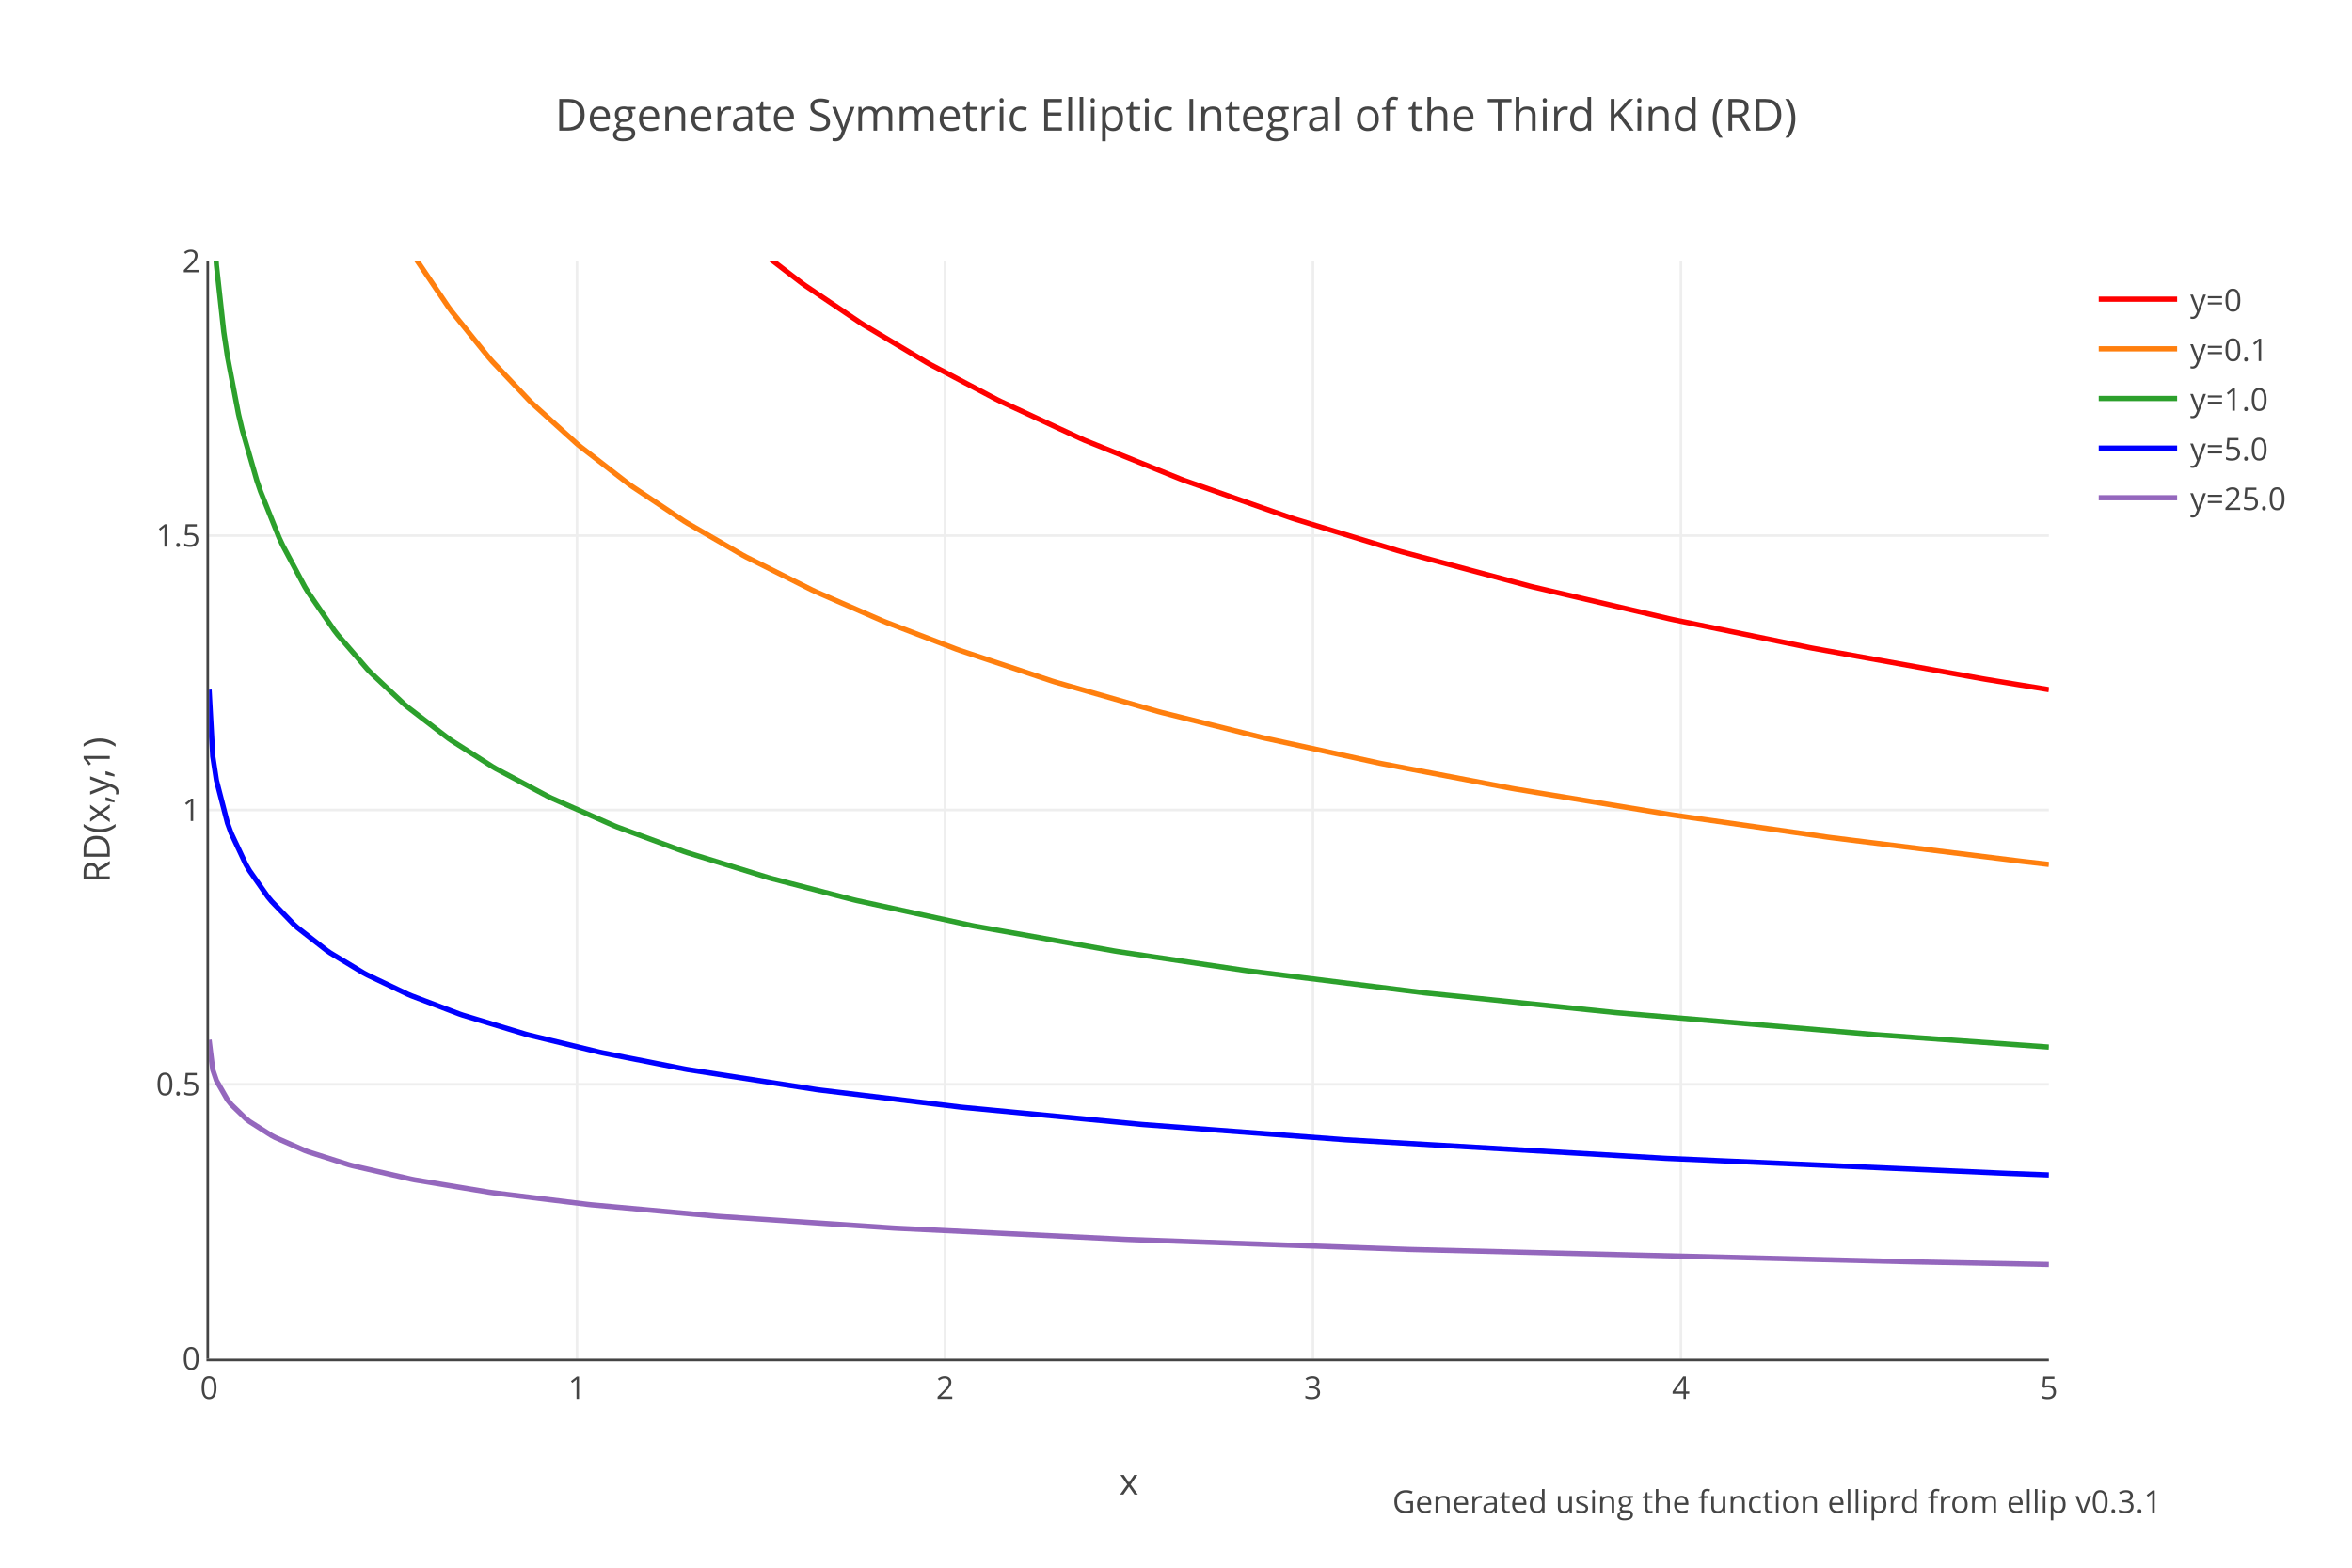
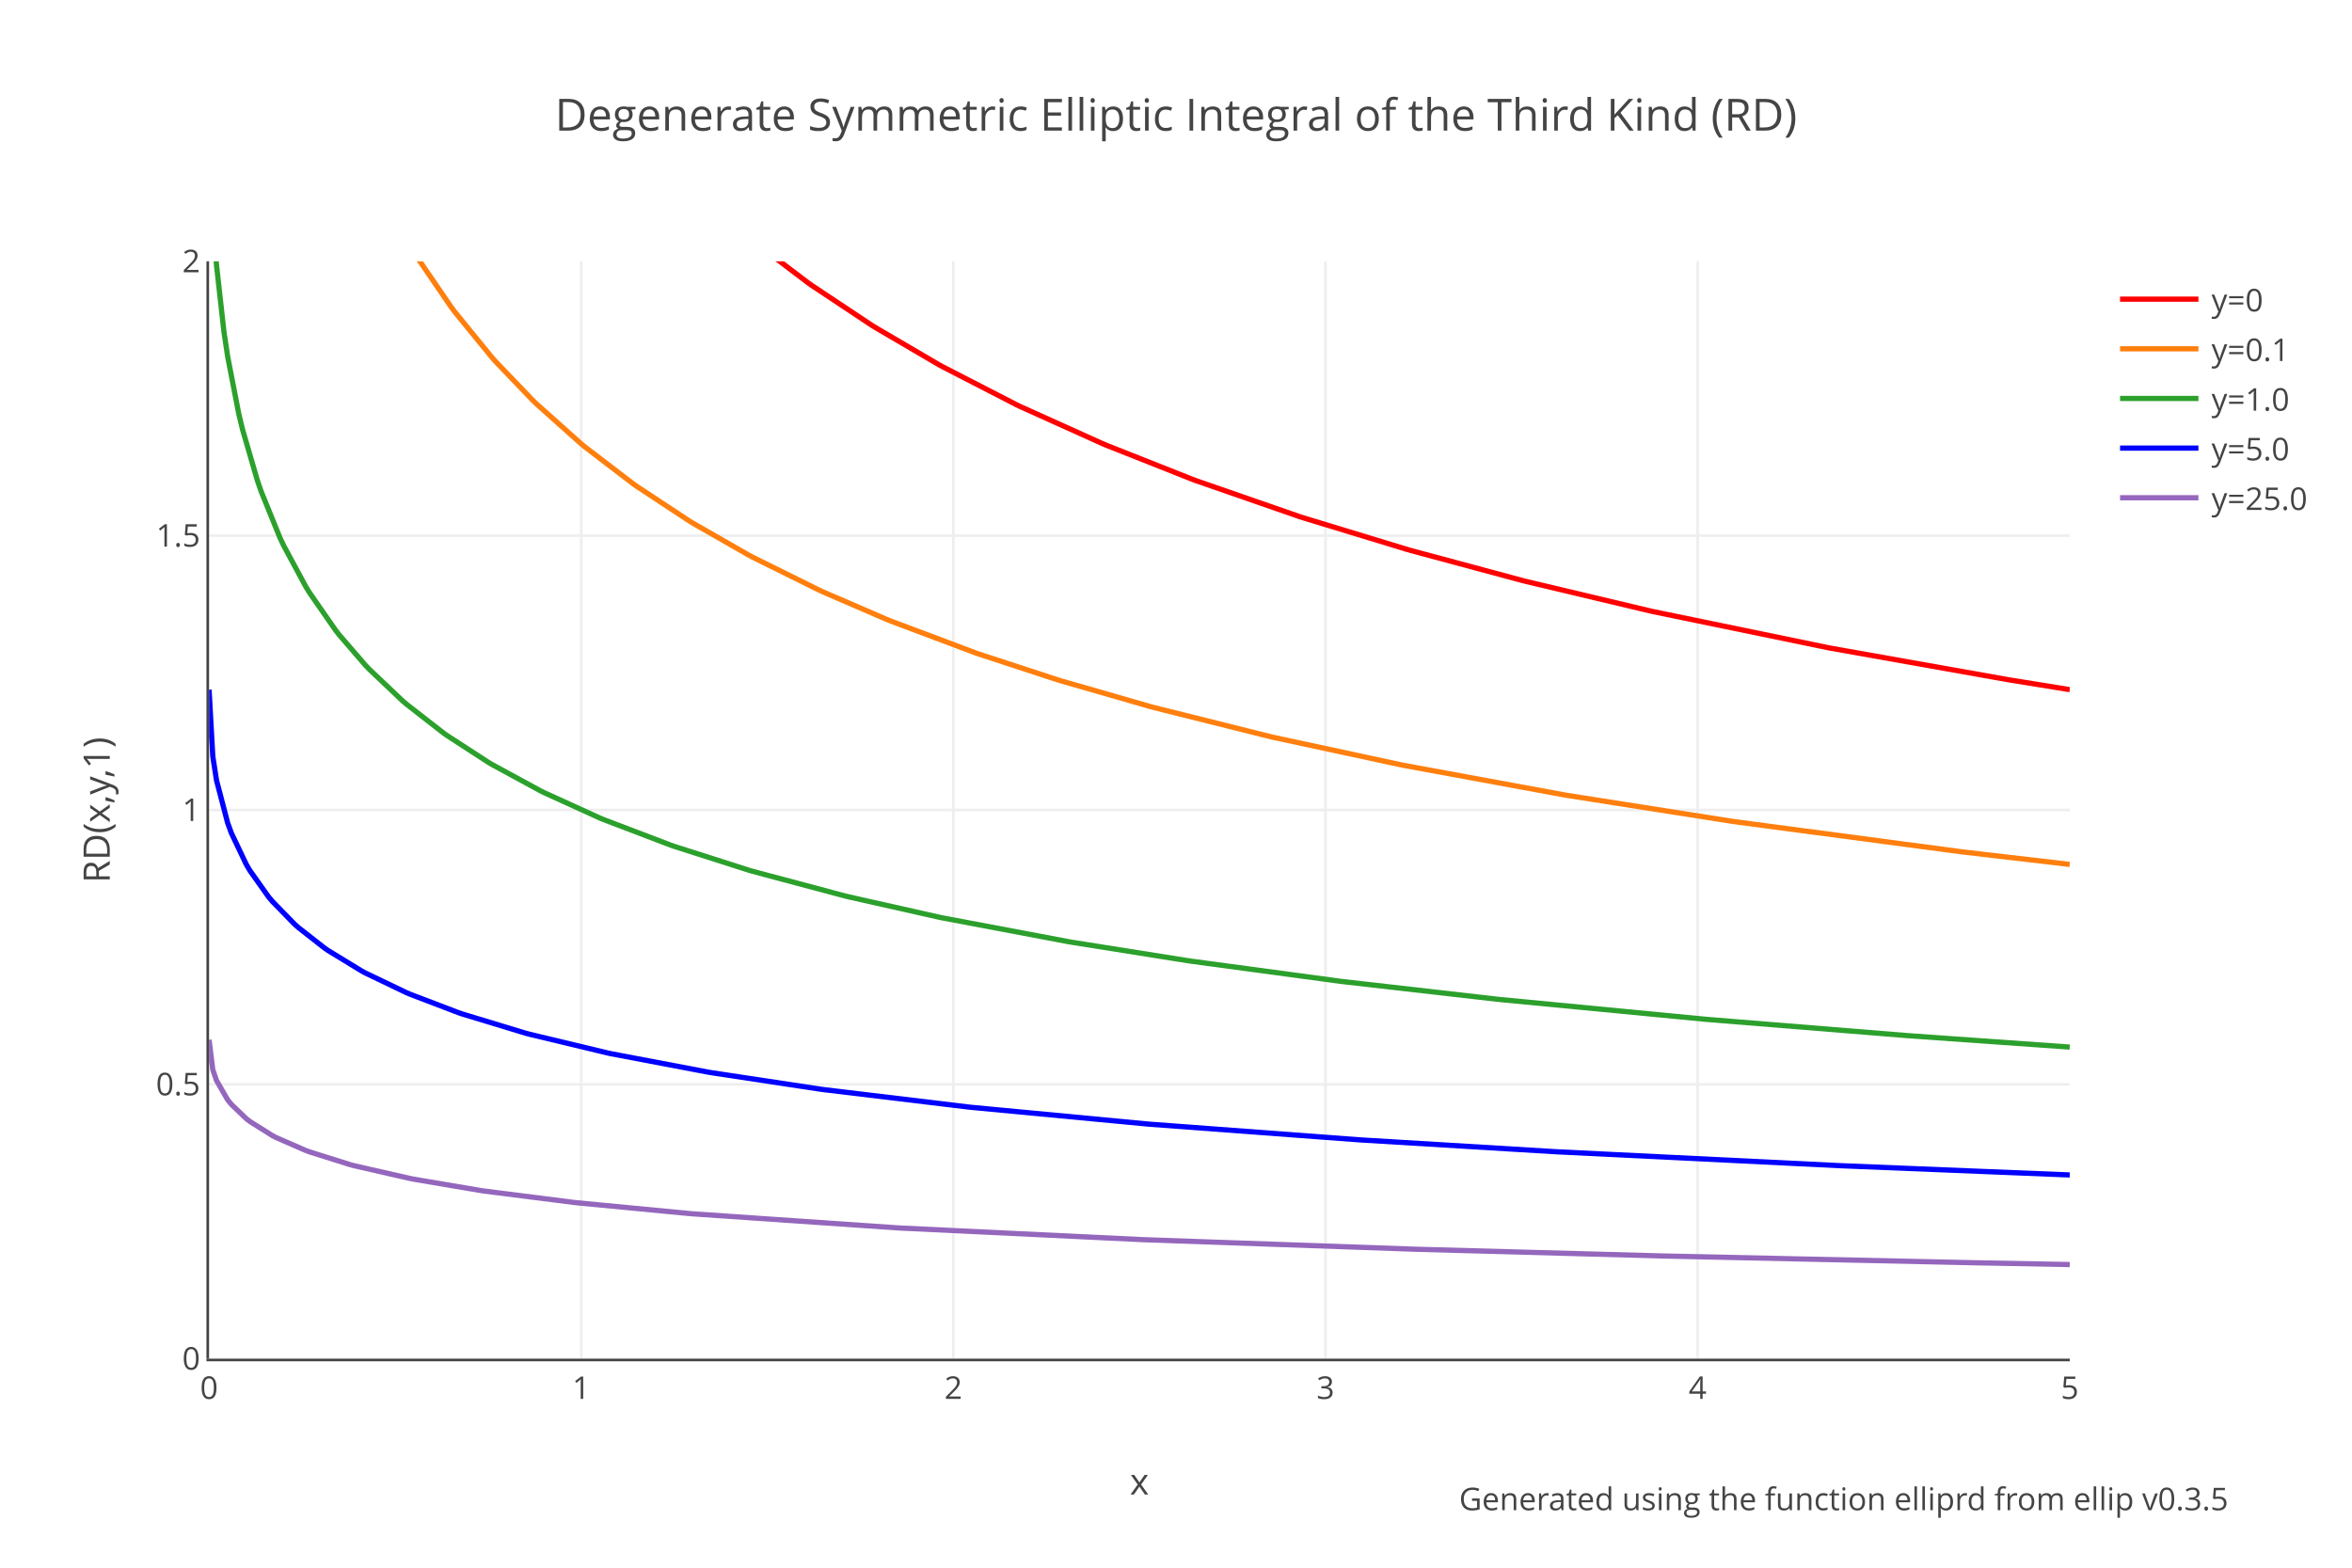
<svg xmlns="http://www.w3.org/2000/svg" xmlns:xlink="http://www.w3.org/1999/xlink" class="main-svg" width="900" height="600" style="" viewBox="0 0 900 600">
  <rect x="0" y="0" width="900" height="600" style="fill: rgb(255, 255, 255); fill-opacity: 1;" />
-   <defs id="defs-9a44f9">
+   <defs id="defs-1c4501">
    <g class="clips">
-       <clipPath id="clip9a44f9xyplot" class="plotclip">
-         <rect width="704" height="420" />
-       </clipPath>
-       <clipPath class="axesclip" id="clip9a44f9x">
-         <rect x="80" y="0" width="704" height="600" />
-       </clipPath>
-       <clipPath class="axesclip" id="clip9a44f9y">
+       <clipPath id="clip1c4501xyplot" class="plotclip">
+         <rect width="712" height="420" />
+       </clipPath>
+       <clipPath class="axesclip" id="clip1c4501x">
+         <rect x="80" y="0" width="712" height="600" />
+       </clipPath>
+       <clipPath class="axesclip" id="clip1c4501y">
        <rect x="0" y="100" width="900" height="420" />
      </clipPath>
-       <clipPath class="axesclip" id="clip9a44f9xy">
-         <rect x="80" y="100" width="704" height="420" />
+       <clipPath class="axesclip" id="clip1c4501xy">
+         <rect x="80" y="100" width="712" height="420" />
      </clipPath>
    </g>
    <g class="gradients" />
  </defs>
  <g class="bglayer" />
  <g class="layer-below">
    <g class="imagelayer" />
    <g class="shapelayer" />
  </g>
  <g class="cartesianlayer">
    <g class="subplot xy">
      <g class="layer-subplot">
        <g class="shapelayer" />
        <g class="imagelayer" />
      </g>
      <g class="gridlayer">
        <g class="x">
-           <path class="xgrid crisp" transform="translate(220.8,0)" d="M0,100v420" style="stroke: rgb(238, 238, 238); stroke-opacity: 1; stroke-width: 1px;" />
-           <path class="xgrid crisp" transform="translate(361.6,0)" d="M0,100v420" style="stroke: rgb(238, 238, 238); stroke-opacity: 1; stroke-width: 1px;" />
-           <path class="xgrid crisp" transform="translate(502.4,0)" d="M0,100v420" style="stroke: rgb(238, 238, 238); stroke-opacity: 1; stroke-width: 1px;" />
-           <path class="xgrid crisp" transform="translate(643.2,0)" d="M0,100v420" style="stroke: rgb(238, 238, 238); stroke-opacity: 1; stroke-width: 1px;" />
+           <path class="xgrid crisp" transform="translate(222.4,0)" d="M0,100v420" style="stroke: rgb(238, 238, 238); stroke-opacity: 1; stroke-width: 1px;" />
+           <path class="xgrid crisp" transform="translate(364.8,0)" d="M0,100v420" style="stroke: rgb(238, 238, 238); stroke-opacity: 1; stroke-width: 1px;" />
+           <path class="xgrid crisp" transform="translate(507.2,0)" d="M0,100v420" style="stroke: rgb(238, 238, 238); stroke-opacity: 1; stroke-width: 1px;" />
+           <path class="xgrid crisp" transform="translate(649.6,0)" d="M0,100v420" style="stroke: rgb(238, 238, 238); stroke-opacity: 1; stroke-width: 1px;" />
        </g>
        <g class="y">
-           <path class="ygrid crisp" transform="translate(0,415)" d="M80,0h704" style="stroke: rgb(238, 238, 238); stroke-opacity: 1; stroke-width: 1px;" />
-           <path class="ygrid crisp" transform="translate(0,310)" d="M80,0h704" style="stroke: rgb(238, 238, 238); stroke-opacity: 1; stroke-width: 1px;" />
-           <path class="ygrid crisp" transform="translate(0,205)" d="M80,0h704" style="stroke: rgb(238, 238, 238); stroke-opacity: 1; stroke-width: 1px;" />
+           <path class="ygrid crisp" transform="translate(0,415)" d="M80,0h712" style="stroke: rgb(238, 238, 238); stroke-opacity: 1; stroke-width: 1px;" />
+           <path class="ygrid crisp" transform="translate(0,310)" d="M80,0h712" style="stroke: rgb(238, 238, 238); stroke-opacity: 1; stroke-width: 1px;" />
+           <path class="ygrid crisp" transform="translate(0,205)" d="M80,0h712" style="stroke: rgb(238, 238, 238); stroke-opacity: 1; stroke-width: 1px;" />
        </g>
      </g>
      <g class="zerolinelayer" />
      <path class="xlines-below" />
      <path class="ylines-below" />
      <g class="overlines-below" />
      <g class="xaxislayer-below" />
      <g class="yaxislayer-below" />
      <g class="overaxes-below" />
-       <g class="plot" transform="translate(80,100)" clip-path="url('#clip9a44f9xyplot')">
+       <g class="plot" transform="translate(80,100)" clip-path="url('#clip1c4501xyplot')">
        <g class="scatterlayer mlayer">
-           <g class="trace scatter tracea9c7fc" style="stroke-miterlimit: 2; opacity: 1;">
-             <g class="fills" />
-             <g class="errorbars" />
-             <g class="lines">
-               <path class="js-line" d="M1.41,-1285.23L16.9,-562.15L18.3,-540.85L38.02,-355.52L39.42,-346.78L61.95,-242.35L63.36,-237.38L85.89,-172.11L87.3,-168.73L109.82,-122.33L111.23,-119.82L133.76,-84.38L135.17,-82.41L157.7,-54.07L159.1,-52.47L181.63,-29.06L183.04,-27.72L204.16,-9.08L205.57,-7.92L226.69,8.27L228.1,9.28L249.22,23.53L250.62,24.42L274.56,38.69L275.97,39.48L301.31,52.84L302.72,53.54L333.7,67.91L335.1,68.53L371.71,83.32L373.12,83.86L413.95,98.17L415.36,98.63L454.78,110.72L456.19,111.13L505.47,124.35L506.88,124.7L558.98,136.87L560.38,137.18L612.48,147.87L613.89,148.14L678.66,159.79L680.06,160.03L704,163.95" style="vector-effect: non-scaling-stroke; fill: none; stroke: rgb(255, 0, 0); stroke-opacity: 1; stroke-width: 2px; opacity: 1;" />
-             </g>
-             <g class="points" />
-             <g class="text" />
-           </g>
-           <g class="trace scatter trace026781" style="stroke-miterlimit: 2; opacity: 1;">
-             <g class="fills" />
-             <g class="errorbars" />
-             <g class="lines">
-               <path class="js-line" d="M0,-611.32L8.45,-281.57L9.86,-264.03L22.53,-163.15L23.94,-155.41L36.61,-100.48L38.02,-95.57L50.69,-58.13L52.1,-54.58L64.77,-26.46L66.18,-23.7L77.44,-3.64L78.85,-1.35L91.52,17.4L92.93,19.31L107.01,36.77L108.42,38.38L122.5,53.23L123.9,54.61L140.8,69.87L142.21,71.04L160.51,85.2L161.92,86.2L181.63,99.35L183.04,100.22L204.16,112.44L205.57,113.2L230.91,125.9L232.32,126.55L257.66,137.59L259.07,138.16L285.82,148.39L287.23,148.9L322.43,160.61L323.84,161.05L363.26,172.35L364.67,172.72L402.69,182.2L404.1,182.53L447.74,192.06L449.15,192.34L498.43,201.73L499.84,201.98L558.98,211.74L560.38,211.95L619.52,220.42L620.93,220.61L692.74,229.54L694.14,229.71L704,230.84" style="vector-effect: non-scaling-stroke; fill: none; stroke: rgb(255, 127, 14); stroke-opacity: 1; stroke-width: 2px; opacity: 1;" />
-             </g>
-             <g class="points" />
-             <g class="text" />
-           </g>
-           <g class="trace scatter trace5fb39d" style="stroke-miterlimit: 2; opacity: 1;">
-             <g class="fills" />
-             <g class="errorbars" />
-             <g class="lines">
-               <path class="js-line" d="M0,-74.8L1.41,-18.47L2.82,1.5L5.63,27.01L7.04,36.49L11.26,58.48L12.67,64.42L18.3,83.98L19.71,88.1L26.75,105.66L28.16,108.69L36.61,124.54L38.02,126.86L47.87,141.21L49.28,143.03L60.54,156.08L61.95,157.55L74.62,169.46L76.03,170.66L91.52,182.56L92.93,183.53L108.42,193.41L109.82,194.23L129.54,204.73L130.94,205.42L154.88,215.98L156.29,216.55L181.63,225.87L183.04,226.35L214.02,235.89L215.42,236.28L246.4,244.32L247.81,244.66L291.46,254.15L292.86,254.43L346.37,263.96L347.78,264.19L395.65,271.31L397.06,271.51L464.64,279.93L466.05,280.09L537.86,287.51L539.26,287.64L637.82,296L639.23,296.11L704,300.75" style="vector-effect: non-scaling-stroke; fill: none; stroke: rgb(44, 160, 44); stroke-opacity: 1; stroke-width: 2px; opacity: 1;" />
-             </g>
-             <g class="points" />
-             <g class="text" />
-           </g>
-           <g class="trace scatter tracee4fea3" style="stroke-miterlimit: 2; opacity: 1;">
-             <g class="fills" />
-             <g class="errorbars" />
-             <g class="lines">
-               <path class="js-line" d="M0,163.95L1.41,189.45L2.82,198.65L7.04,214.98L8.45,218.86L14.08,230.84L15.49,233.25L22.53,243.28L23.94,244.98L32.38,253.74L33.79,255.01L45.06,263.8L46.46,264.76L59.14,272.39L60.54,273.14L76.03,280.51L77.44,281.11L95.74,288.06L97.15,288.54L121.09,295.79L122.5,296.17L149.25,302.66L150.66,302.97L181.63,309.07L183.04,309.33L232.32,317L233.73,317.19L287.23,323.68L288.64,323.83L356.22,330.29L357.63,330.41L433.66,336.14L435.07,336.24L556.16,343.26L557.57,343.34L688.51,349.1L689.92,349.15L704,349.69" style="vector-effect: non-scaling-stroke; fill: none; stroke: rgb(0, 0, 255); stroke-opacity: 1; stroke-width: 2px; opacity: 1;" />
-             </g>
-             <g class="points" />
-             <g class="text" />
-           </g>
-           <g class="trace scatter trace82bd56" style="stroke-miterlimit: 2; opacity: 1;">
-             <g class="fills" />
-             <g class="errorbars" />
-             <g class="lines">
-               <path class="js-line" d="M0,297.96L1.41,309.4L2.82,313.55L7.04,320.94L8.45,322.69L14.08,328.15L15.49,329.25L23.94,334.62L25.34,335.36L36.61,340.33L38.02,340.86L53.5,345.78L54.91,346.16L77.44,351.31L78.85,351.59L107.01,356.27L108.42,356.47L145.02,360.97L146.43,361.12L194.3,365.48L195.71,365.59L261.89,370.02L263.3,370.1L350.59,374.34L352,374.4L457.6,378.15L459.01,378.2L653.31,383L654.72,383.03L704,383.98" style="vector-effect: non-scaling-stroke; fill: none; stroke: rgb(148, 103, 189); stroke-opacity: 1; stroke-width: 2px; opacity: 1;" />
+           <g class="trace scatter trace2baad2" style="stroke-miterlimit: 2; opacity: 1;">
+             <g class="fills" />
+             <g class="errorbars" />
+             <g class="lines">
+               <path class="js-line" d="M1.42,-1285.23L17.09,-562.15L18.51,-540.85L38.45,-355.52L39.87,-346.78L62.66,-242.35L64.08,-237.38L86.86,-172.11L88.29,-168.73L111.07,-122.33L112.5,-119.82L135.28,-84.38L136.7,-82.41L159.49,-54.07L160.91,-52.47L183.7,-29.06L185.12,-27.72L206.48,-9.08L207.9,-7.92L229.26,8.27L230.69,9.28L253.47,24.42L254.9,25.31L279.1,39.48L280.53,40.27L309.01,54.93L310.43,55.61L341.76,69.74L343.18,70.34L375.94,83.32L377.36,83.86L417.23,97.71L418.66,98.17L458.53,110.31L459.95,110.72L502.67,122.21L504.1,122.57L551.09,133.74L552.51,134.06L619.44,147.87L620.86,148.14L687.79,160.03L689.22,160.27L712,163.95" style="vector-effect: non-scaling-stroke; fill: none; stroke: rgb(255, 0, 0); stroke-opacity: 1; stroke-width: 2px; opacity: 1;" />
+             </g>
+             <g class="points" />
+             <g class="text" />
+           </g>
+           <g class="trace scatter trace292a54" style="stroke-miterlimit: 2; opacity: 1;">
+             <g class="fills" />
+             <g class="errorbars" />
+             <g class="lines">
+               <path class="js-line" d="M0,-611.32L8.54,-281.57L9.97,-264.03L22.78,-163.15L24.21,-155.41L37.02,-100.48L38.45,-95.57L51.26,-58.13L52.69,-54.58L65.5,-26.46L66.93,-23.7L78.32,-3.64L79.74,-1.35L92.56,17.4L93.98,19.31L108.22,36.77L109.65,38.38L123.89,53.23L125.31,54.61L142.4,69.87L143.82,71.04L162.34,85.2L163.76,86.2L183.7,99.35L185.12,100.22L206.48,112.44L207.9,113.2L233.54,125.9L234.96,126.55L259.17,137.01L260.59,137.59L293.34,149.9L294.77,150.39L324.67,160.18L326.1,160.61L360.27,170.45L361.7,170.83L405.84,181.87L407.26,182.2L455.68,192.63L457.1,192.92L518.34,204.19L519.76,204.43L582.42,214.28L583.84,214.49L670.7,226.02L672.13,226.19L712,230.84" style="vector-effect: non-scaling-stroke; fill: none; stroke: rgb(255, 127, 14); stroke-opacity: 1; stroke-width: 2px; opacity: 1;" />
+             </g>
+             <g class="points" />
+             <g class="text" />
+           </g>
+           <g class="trace scatter tracef0c3d4" style="stroke-miterlimit: 2; opacity: 1;">
+             <g class="fills" />
+             <g class="errorbars" />
+             <g class="lines">
+               <path class="js-line" d="M0,-74.8L1.42,-18.47L2.85,1.5L5.7,27.01L7.12,36.49L11.39,58.48L12.82,64.42L18.51,83.98L19.94,88.1L27.06,105.66L28.48,108.69L37.02,124.54L38.45,126.86L48.42,141.21L49.84,143.03L59.81,154.58L61.23,156.08L74.05,168.24L75.47,169.46L89.71,180.55L91.14,181.56L106.8,191.72L108.22,192.57L126.74,202.63L128.16,203.34L149.52,213.07L150.94,213.66L176.58,223.43L178,223.93L206.48,233.03L207.9,233.45L243.5,242.95L244.93,243.29L279.1,250.98L280.53,251.28L328.94,260.42L330.37,260.66L374.51,267.68L375.94,267.89L432.9,275.57L434.32,275.74L492.7,282.41L494.13,282.56L572.45,290.09L573.87,290.21L649.34,296.32L650.77,296.43L712,300.75" style="vector-effect: non-scaling-stroke; fill: none; stroke: rgb(44, 160, 44); stroke-opacity: 1; stroke-width: 2px; opacity: 1;" />
+             </g>
+             <g class="points" />
+             <g class="text" />
+           </g>
+           <g class="trace scatter traceec1b75" style="stroke-miterlimit: 2; opacity: 1;">
+             <g class="fills" />
+             <g class="errorbars" />
+             <g class="lines">
+               <path class="js-line" d="M0,163.95L1.42,189.45L2.85,198.65L7.12,214.98L8.54,218.86L14.24,230.84L15.66,233.25L22.78,243.28L24.21,244.98L32.75,253.74L34.18,255.01L44.14,262.81L45.57,263.8L58.38,271.62L59.81,272.39L75.47,279.9L76.9,280.51L95.41,287.57L96.83,288.06L121.04,295.41L122.46,295.79L152.37,302.97L153.79,303.28L190.82,310.31L192.24,310.55L233.54,316.8L234.96,317L290.5,323.68L291.92,323.83L358.85,330.17L360.27,330.29L440.02,336.24L441.44,336.33L515.49,340.81L516.91,340.88L623.71,346.12L625.14,346.18L709.15,349.58L710.58,349.63L712,349.69" style="vector-effect: non-scaling-stroke; fill: none; stroke: rgb(0, 0, 255); stroke-opacity: 1; stroke-width: 2px; opacity: 1;" />
+             </g>
+             <g class="points" />
+             <g class="text" />
+           </g>
+           <g class="trace scatter trace0a7f95" style="stroke-miterlimit: 2; opacity: 1;">
+             <g class="fills" />
+             <g class="errorbars" />
+             <g class="lines">
+               <path class="js-line" d="M0,297.96L1.42,309.4L2.85,313.55L7.12,320.94L8.54,322.69L14.24,328.15L15.66,329.25L24.21,334.62L25.63,335.36L37.02,340.33L38.45,340.86L54.11,345.78L55.54,346.16L76.9,351.03L78.32,351.31L103.95,355.65L105.38,355.86L139.55,360.2L140.98,360.36L183.7,364.45L185.12,364.57L263.44,369.94L264.86,370.02L357.42,374.46L358.85,374.51L461.38,378.11L462.8,378.15L556.78,380.71L558.21,380.74L674.98,383.28L676.4,383.31L712,383.98" style="vector-effect: non-scaling-stroke; fill: none; stroke: rgb(148, 103, 189); stroke-opacity: 1; stroke-width: 2px; opacity: 1;" />
            </g>
            <g class="points" />
            <g class="text" />
          </g>
        </g>
      </g>
      <g class="overplot" />
-       <path class="xlines-above crisp" d="M79,520.5H784" style="fill: none; stroke-width: 1px; stroke: rgb(68, 68, 68); stroke-opacity: 1;" />
+       <path class="xlines-above crisp" d="M79,520.5H792" style="fill: none; stroke-width: 1px; stroke: rgb(68, 68, 68); stroke-opacity: 1;" />
      <path class="ylines-above crisp" d="M79.5,100V520" style="fill: none; stroke-width: 1px; stroke: rgb(68, 68, 68); stroke-opacity: 1;" />
      <g class="overlines-above" />
      <g class="xaxislayer-above">
        <g class="xtick">
          <text text-anchor="middle" x="0" y="535.4" transform="translate(80,0)" style="font-family: 'Open Sans', verdana, arial, sans-serif; font-size: 12px; fill: rgb(68, 68, 68); fill-opacity: 1; white-space: pre;">0</text>
        </g>
        <g class="xtick">
-           <text text-anchor="middle" x="0" y="535.4" transform="translate(220.8,0)" style="font-family: 'Open Sans', verdana, arial, sans-serif; font-size: 12px; fill: rgb(68, 68, 68); fill-opacity: 1; white-space: pre;">1</text>
-         </g>
-         <g class="xtick">
-           <text text-anchor="middle" x="0" y="535.4" transform="translate(361.6,0)" style="font-family: 'Open Sans', verdana, arial, sans-serif; font-size: 12px; fill: rgb(68, 68, 68); fill-opacity: 1; white-space: pre;">2</text>
-         </g>
-         <g class="xtick">
-           <text text-anchor="middle" x="0" y="535.4" transform="translate(502.4,0)" style="font-family: 'Open Sans', verdana, arial, sans-serif; font-size: 12px; fill: rgb(68, 68, 68); fill-opacity: 1; white-space: pre;">3</text>
-         </g>
-         <g class="xtick">
-           <text text-anchor="middle" x="0" y="535.4" transform="translate(643.2,0)" style="font-family: 'Open Sans', verdana, arial, sans-serif; font-size: 12px; fill: rgb(68, 68, 68); fill-opacity: 1; white-space: pre;">4</text>
-         </g>
-         <g class="xtick">
-           <text text-anchor="middle" x="0" y="535.4" transform="translate(784,0)" style="font-family: 'Open Sans', verdana, arial, sans-serif; font-size: 12px; fill: rgb(68, 68, 68); fill-opacity: 1; white-space: pre;">5</text>
+           <text text-anchor="middle" x="0" y="535.4" transform="translate(222.4,0)" style="font-family: 'Open Sans', verdana, arial, sans-serif; font-size: 12px; fill: rgb(68, 68, 68); fill-opacity: 1; white-space: pre;">1</text>
+         </g>
+         <g class="xtick">
+           <text text-anchor="middle" x="0" y="535.4" transform="translate(364.8,0)" style="font-family: 'Open Sans', verdana, arial, sans-serif; font-size: 12px; fill: rgb(68, 68, 68); fill-opacity: 1; white-space: pre;">2</text>
+         </g>
+         <g class="xtick">
+           <text text-anchor="middle" x="0" y="535.4" transform="translate(507.2,0)" style="font-family: 'Open Sans', verdana, arial, sans-serif; font-size: 12px; fill: rgb(68, 68, 68); fill-opacity: 1; white-space: pre;">3</text>
+         </g>
+         <g class="xtick">
+           <text text-anchor="middle" x="0" y="535.4" transform="translate(649.6,0)" style="font-family: 'Open Sans', verdana, arial, sans-serif; font-size: 12px; fill: rgb(68, 68, 68); fill-opacity: 1; white-space: pre;">4</text>
+         </g>
+         <g class="xtick">
+           <text text-anchor="middle" x="0" y="535.4" transform="translate(792,0)" style="font-family: 'Open Sans', verdana, arial, sans-serif; font-size: 12px; fill: rgb(68, 68, 68); fill-opacity: 1; white-space: pre;">5</text>
        </g>
      </g>
      <g class="yaxislayer-above">
        <g class="ytick">
          <text text-anchor="end" x="76.6" y="4.2" transform="translate(0,520)" style="font-family: 'Open Sans', verdana, arial, sans-serif; font-size: 12px; fill: rgb(68, 68, 68); fill-opacity: 1; white-space: pre;">0</text>
        </g>
        <g class="ytick">
          <text text-anchor="end" x="76.6" y="4.2" transform="translate(0,415)" style="font-family: 'Open Sans', verdana, arial, sans-serif; font-size: 12px; fill: rgb(68, 68, 68); fill-opacity: 1; white-space: pre;">0.5</text>
        </g>
        <g class="ytick">
          <text text-anchor="end" x="76.6" y="4.2" transform="translate(0,310)" style="font-family: 'Open Sans', verdana, arial, sans-serif; font-size: 12px; fill: rgb(68, 68, 68); fill-opacity: 1; white-space: pre;">1</text>
        </g>
        <g class="ytick">
          <text text-anchor="end" x="76.6" y="4.2" transform="translate(0,205)" style="font-family: 'Open Sans', verdana, arial, sans-serif; font-size: 12px; fill: rgb(68, 68, 68); fill-opacity: 1; white-space: pre;">1.5</text>
        </g>
        <g class="ytick">
          <text text-anchor="end" x="76.6" y="4.2" transform="translate(0,100)" style="font-family: 'Open Sans', verdana, arial, sans-serif; font-size: 12px; fill: rgb(68, 68, 68); fill-opacity: 1; white-space: pre;">2</text>
        </g>
      </g>
      <g class="overaxes-above" />
    </g>
  </g>
  <g class="polarlayer" />
  <g class="ternarylayer" />
  <g class="geolayer" />
  <g class="funnelarealayer" />
  <g class="pielayer" />
  <g class="treemaplayer" />
  <g class="sunburstlayer" />
  <g class="glimages" />
-   <defs id="topdefs-9a44f9">
+   <defs id="topdefs-1c4501">
    <g class="clips" />
-     <clipPath id="legend9a44f9">
-       <rect width="90" height="105" x="0" y="0" />
+     <clipPath id="legend1c4501">
+       <rect width="82" height="105" x="0" y="0" />
    </clipPath>
  </defs>
  <g class="layer-above">
    <g class="imagelayer" />
    <g class="shapelayer" />
  </g>
  <g class="infolayer">
-     <g class="legend" pointer-events="all" transform="translate(798.08,100)">
-       <rect class="bg" shape-rendering="crispEdges" style="stroke: rgb(68, 68, 68); stroke-opacity: 1; fill: rgb(255, 255, 255); fill-opacity: 1; stroke-width: 0px;" width="90" height="105" x="0" y="0" />
-       <g class="scrollbox" transform="" clip-path="url('#legend9a44f9')">
+     <g class="legend" pointer-events="all" transform="translate(806.24,100)">
+       <rect class="bg" shape-rendering="crispEdges" style="stroke: rgb(68, 68, 68); stroke-opacity: 1; fill: rgb(255, 255, 255); fill-opacity: 1; stroke-width: 0px;" width="82" height="105" x="0" y="0" />
+       <g class="scrollbox" transform="" clip-path="url('#legend1c4501')">
        <g class="groups">
          <g class="traces" transform="translate(0,14.5)" style="opacity: 1;">
            <text class="legendtext" text-anchor="start" x="40" y="4.68" style="font-family: 'Open Sans', verdana, arial, sans-serif; font-size: 12px; fill: rgb(68, 68, 68); fill-opacity: 1; white-space: pre;">y=0</text>
            <g class="layers" style="opacity: 1;">
              <g class="legendfill" />
              <g class="legendlines">
                <path class="js-line" d="M5,0h30" style="fill: none; stroke: rgb(255, 0, 0); stroke-opacity: 1; stroke-width: 2px;" />
              </g>
              <g class="legendsymbols">
                <g class="legendpoints" />
              </g>
            </g>
-             <rect class="legendtoggle" x="0" y="-9.5" width="85" height="19" style="fill: rgb(0, 0, 0); fill-opacity: 0;" />
+             <rect class="legendtoggle" x="0" y="-9.5" width="77" height="19" style="fill: rgb(0, 0, 0); fill-opacity: 0;" />
          </g>
          <g class="traces" transform="translate(0,33.5)" style="opacity: 1;">
            <text class="legendtext" text-anchor="start" x="40" y="4.68" style="font-family: 'Open Sans', verdana, arial, sans-serif; font-size: 12px; fill: rgb(68, 68, 68); fill-opacity: 1; white-space: pre;">y=0.1</text>
            <g class="layers" style="opacity: 1;">
              <g class="legendfill" />
              <g class="legendlines">
                <path class="js-line" d="M5,0h30" style="fill: none; stroke: rgb(255, 127, 14); stroke-opacity: 1; stroke-width: 2px;" />
              </g>
              <g class="legendsymbols">
                <g class="legendpoints" />
              </g>
            </g>
-             <rect class="legendtoggle" x="0" y="-9.5" width="85" height="19" style="fill: rgb(0, 0, 0); fill-opacity: 0;" />
+             <rect class="legendtoggle" x="0" y="-9.5" width="77" height="19" style="fill: rgb(0, 0, 0); fill-opacity: 0;" />
          </g>
          <g class="traces" transform="translate(0,52.5)" style="opacity: 1;">
            <text class="legendtext" text-anchor="start" x="40" y="4.68" style="font-family: 'Open Sans', verdana, arial, sans-serif; font-size: 12px; fill: rgb(68, 68, 68); fill-opacity: 1; white-space: pre;">y=1.0</text>
            <g class="layers" style="opacity: 1;">
              <g class="legendfill" />
              <g class="legendlines">
                <path class="js-line" d="M5,0h30" style="fill: none; stroke: rgb(44, 160, 44); stroke-opacity: 1; stroke-width: 2px;" />
              </g>
              <g class="legendsymbols">
                <g class="legendpoints" />
              </g>
            </g>
-             <rect class="legendtoggle" x="0" y="-9.5" width="85" height="19" style="fill: rgb(0, 0, 0); fill-opacity: 0;" />
+             <rect class="legendtoggle" x="0" y="-9.5" width="77" height="19" style="fill: rgb(0, 0, 0); fill-opacity: 0;" />
          </g>
          <g class="traces" transform="translate(0,71.5)" style="opacity: 1;">
            <text class="legendtext" text-anchor="start" x="40" y="4.68" style="font-family: 'Open Sans', verdana, arial, sans-serif; font-size: 12px; fill: rgb(68, 68, 68); fill-opacity: 1; white-space: pre;">y=5.0</text>
            <g class="layers" style="opacity: 1;">
              <g class="legendfill" />
              <g class="legendlines">
                <path class="js-line" d="M5,0h30" style="fill: none; stroke: rgb(0, 0, 255); stroke-opacity: 1; stroke-width: 2px;" />
              </g>
              <g class="legendsymbols">
                <g class="legendpoints" />
              </g>
            </g>
-             <rect class="legendtoggle" x="0" y="-9.5" width="85" height="19" style="fill: rgb(0, 0, 0); fill-opacity: 0;" />
+             <rect class="legendtoggle" x="0" y="-9.5" width="77" height="19" style="fill: rgb(0, 0, 0); fill-opacity: 0;" />
          </g>
          <g class="traces" transform="translate(0,90.5)" style="opacity: 1;">
            <text class="legendtext" text-anchor="start" x="40" y="4.68" style="font-family: 'Open Sans', verdana, arial, sans-serif; font-size: 12px; fill: rgb(68, 68, 68); fill-opacity: 1; white-space: pre;">y=25.0</text>
            <g class="layers" style="opacity: 1;">
              <g class="legendfill" />
              <g class="legendlines">
                <path class="js-line" d="M5,0h30" style="fill: none; stroke: rgb(148, 103, 189); stroke-opacity: 1; stroke-width: 2px;" />
              </g>
              <g class="legendsymbols">
                <g class="legendpoints" />
              </g>
            </g>
-             <rect class="legendtoggle" x="0" y="-9.5" width="85" height="19" style="fill: rgb(0, 0, 0); fill-opacity: 0;" />
+             <rect class="legendtoggle" x="0" y="-9.5" width="77" height="19" style="fill: rgb(0, 0, 0); fill-opacity: 0;" />
          </g>
        </g>
      </g>
      <rect class="scrollbar" rx="20" ry="3" width="0" height="0" style="fill: rgb(128, 139, 164); fill-opacity: 1;" x="0" y="0" />
    </g>
    <g class="g-gtitle">
      <text class="gtitle" x="450" y="50" text-anchor="middle" dy="0em" style="font-family: 'Open Sans', verdana, arial, sans-serif; font-size: 17px; fill: rgb(68, 68, 68); opacity: 1; font-weight: normal; white-space: pre;">Degenerate Symmetric Elliptic Integral of the Third Kind (RD)</text>
    </g>
    <g class="g-xtitle">
-       <text class="xtitle" x="432" y="572" text-anchor="middle" style="font-family: 'Open Sans', verdana, arial, sans-serif; font-size: 14px; fill: rgb(68, 68, 68); opacity: 1; font-weight: normal; white-space: pre;">x</text>
+       <text class="xtitle" x="436" y="572" text-anchor="middle" style="font-family: 'Open Sans', verdana, arial, sans-serif; font-size: 14px; fill: rgb(68, 68, 68); opacity: 1; font-weight: normal; white-space: pre;">x</text>
    </g>
    <g class="g-ytitle">
      <text class="ytitle" transform="rotate(-90,42,310)" x="42" y="310" text-anchor="middle" style="font-family: 'Open Sans', verdana, arial, sans-serif; font-size: 14px; fill: rgb(68, 68, 68); opacity: 1; font-weight: normal; white-space: pre;">RD(x,y,1)</text>
    </g>
    <g class="annotation" data-index="0" style="opacity: 1;">
-       <g class="annotation-text-g" transform="rotate(0,680.32,574)">
-         <g class="cursor-pointer" transform="translate(520,565)">
-           <rect class="bg" x="0.5" y="0.5" width="319" height="17" style="stroke-width: 1px; stroke: rgb(0, 0, 0); stroke-opacity: 0; fill: rgb(0, 0, 0); fill-opacity: 0;" />
-           <text class="annotation-text" text-anchor="middle" x="160" y="14" style="font-family: 'Open Sans', verdana, arial, sans-serif; font-size: 12px; fill: rgb(68, 68, 68); fill-opacity: 1; white-space: pre; pointer-events: all;">Generated using the function <a xlink:show="new" target="_blank" xlink:href="https://docs.rs/ellip/latest/ellip/carlson/fn.elliprd.html" style="cursor:pointer">elliprd</a> from <a xlink:show="new" target="_blank" xlink:href="https://crates.io/crates/ellip" style="cursor:pointer">ellip</a> v0.3.1</text>
+       <g class="annotation-text-g" transform="rotate(0,705.46,574)">
+         <g class="cursor-pointer" transform="translate(562,565)">
+           <rect class="bg" x="0.5" y="0.5" width="286" height="17" style="stroke-width: 1px; stroke: rgb(0, 0, 0); stroke-opacity: 0; fill: rgb(0, 0, 0); fill-opacity: 0;" />
+           <text class="annotation-text" text-anchor="middle" x="143.5" y="13" style="font-family: 'Open Sans', verdana, arial, sans-serif; font-size: 12px; fill: rgb(68, 68, 68); fill-opacity: 1; white-space: pre; pointer-events: all;">Generated using the function <a xlink:show="new" target="_blank" xlink:href="https://docs.rs/ellip/latest/ellip/carlson/fn.elliprd.html" style="cursor:pointer">elliprd</a> from <a xlink:show="new" target="_blank" xlink:href="https://crates.io/crates/ellip" style="cursor:pointer">ellip</a> v0.3.5</text>
        </g>
      </g>
    </g>
  </g>
</svg>
